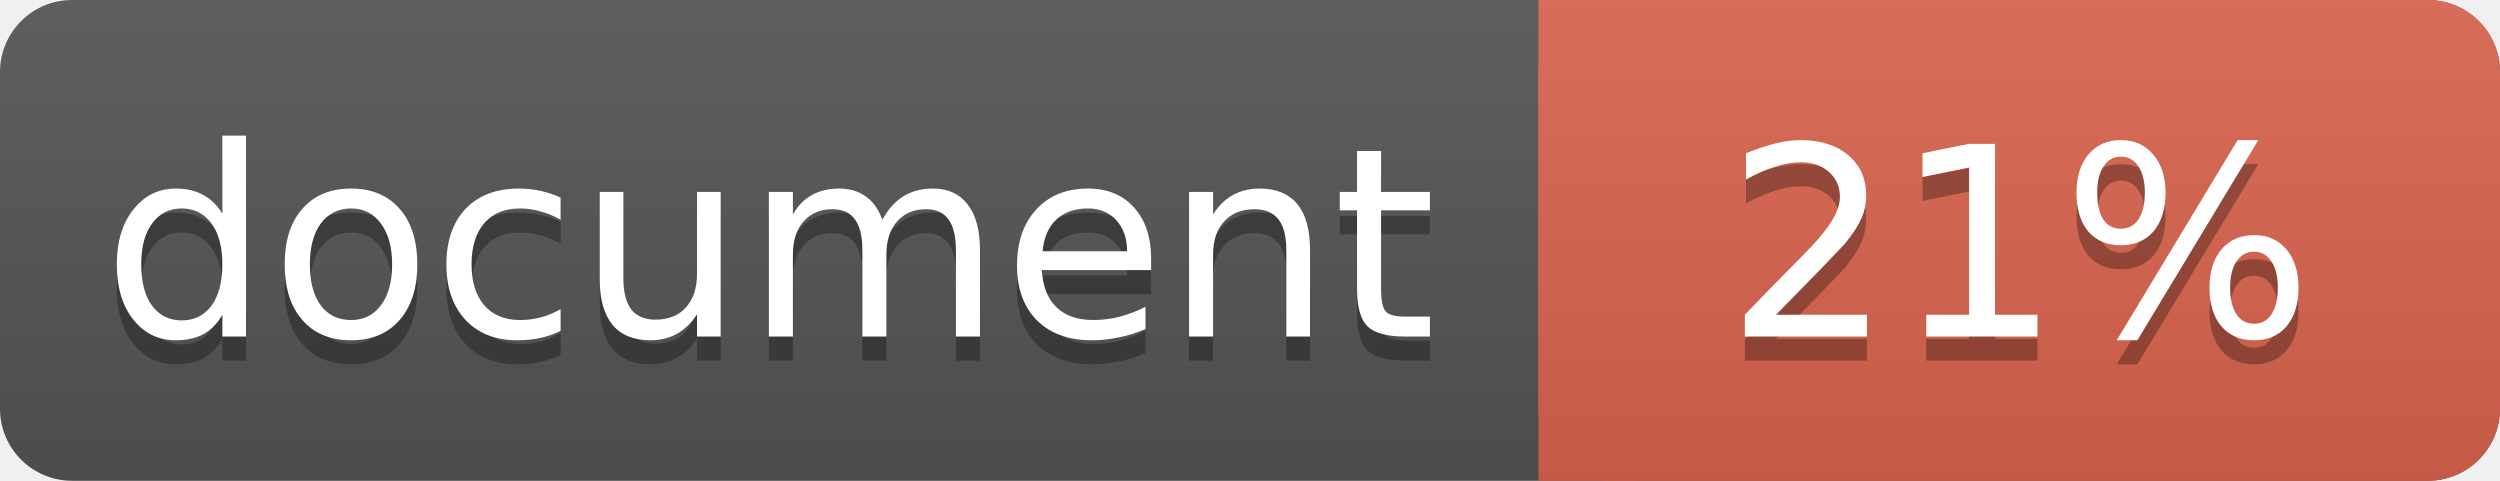
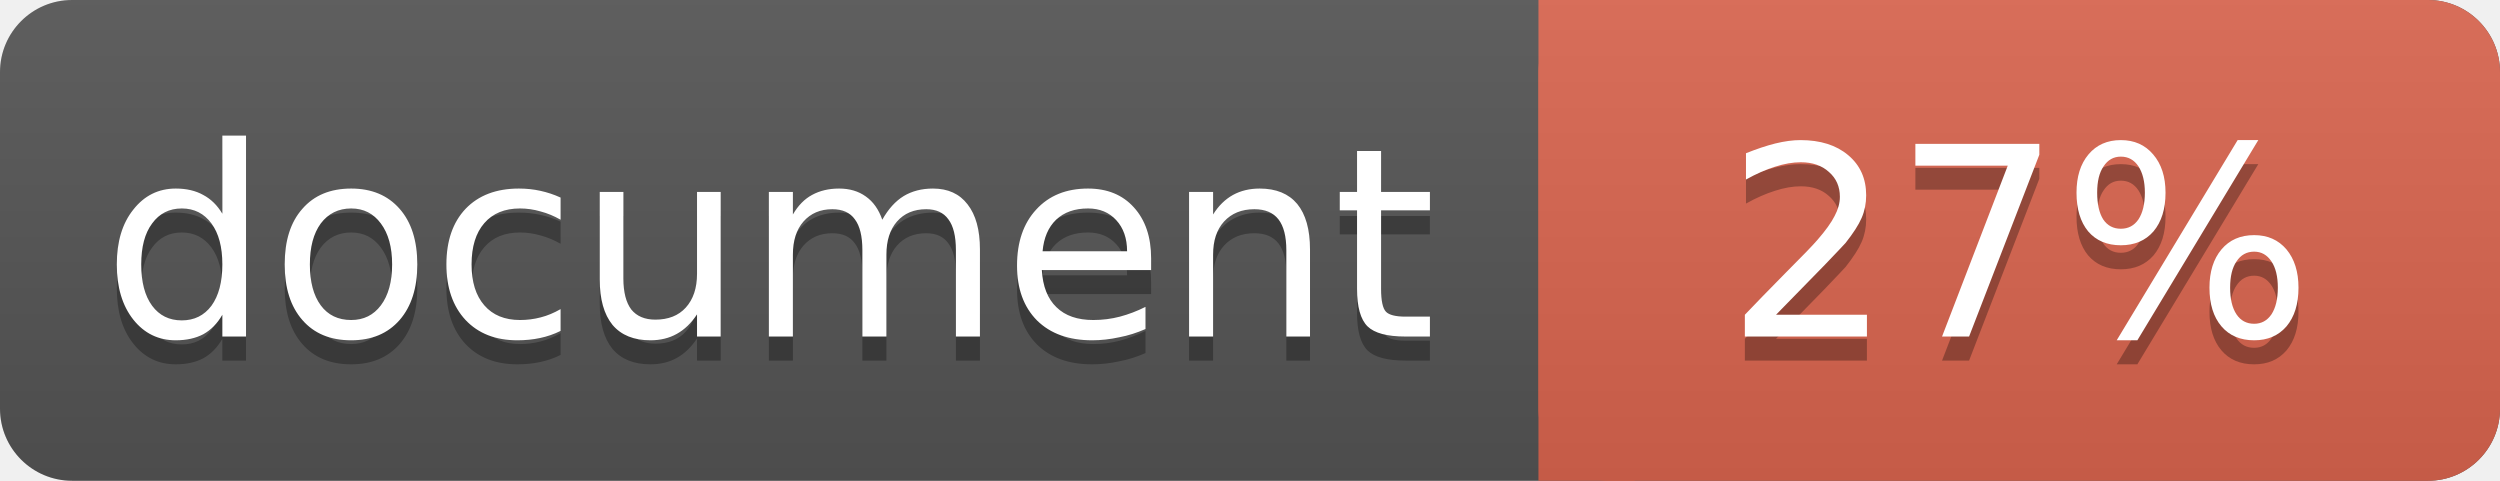
<svg xmlns="http://www.w3.org/2000/svg" width="104" height="20">
  <linearGradient id="a" x2="0" y2="100%">
    <stop offset="0" stop-color="#bbb" stop-opacity=".1" />
    <stop offset="1" stop-opacity=".1" />
  </linearGradient>
  <rect rx="3" width="104" height="20" fill="#555" />
  <rect rx="3" x="64" width="40" height="20" fill="#db654f" />
  <path fill="#db654f" d="M64 0h4v20h-4z" />
  <rect rx="3" width="104" height="20" fill="url(#a)" />
  <g fill="#fff" text-anchor="middle" font-family="DejaVu Sans,Verdana,Geneva,sans-serif" font-size="11">
    <text x="32" y="15" fill="#010101" fill-opacity=".3">document</text>
    <text x="32" y="14">document</text>
-     <text x="84" y="15" fill="#010101" fill-opacity=".3">21%</text>
-     <text x="84" y="14">21%</text>
+     <text x="84" y="15" fill="#010101" fill-opacity=".3">27%</text>
+     <text x="84" y="14">27%</text>
  </g>
</svg>
